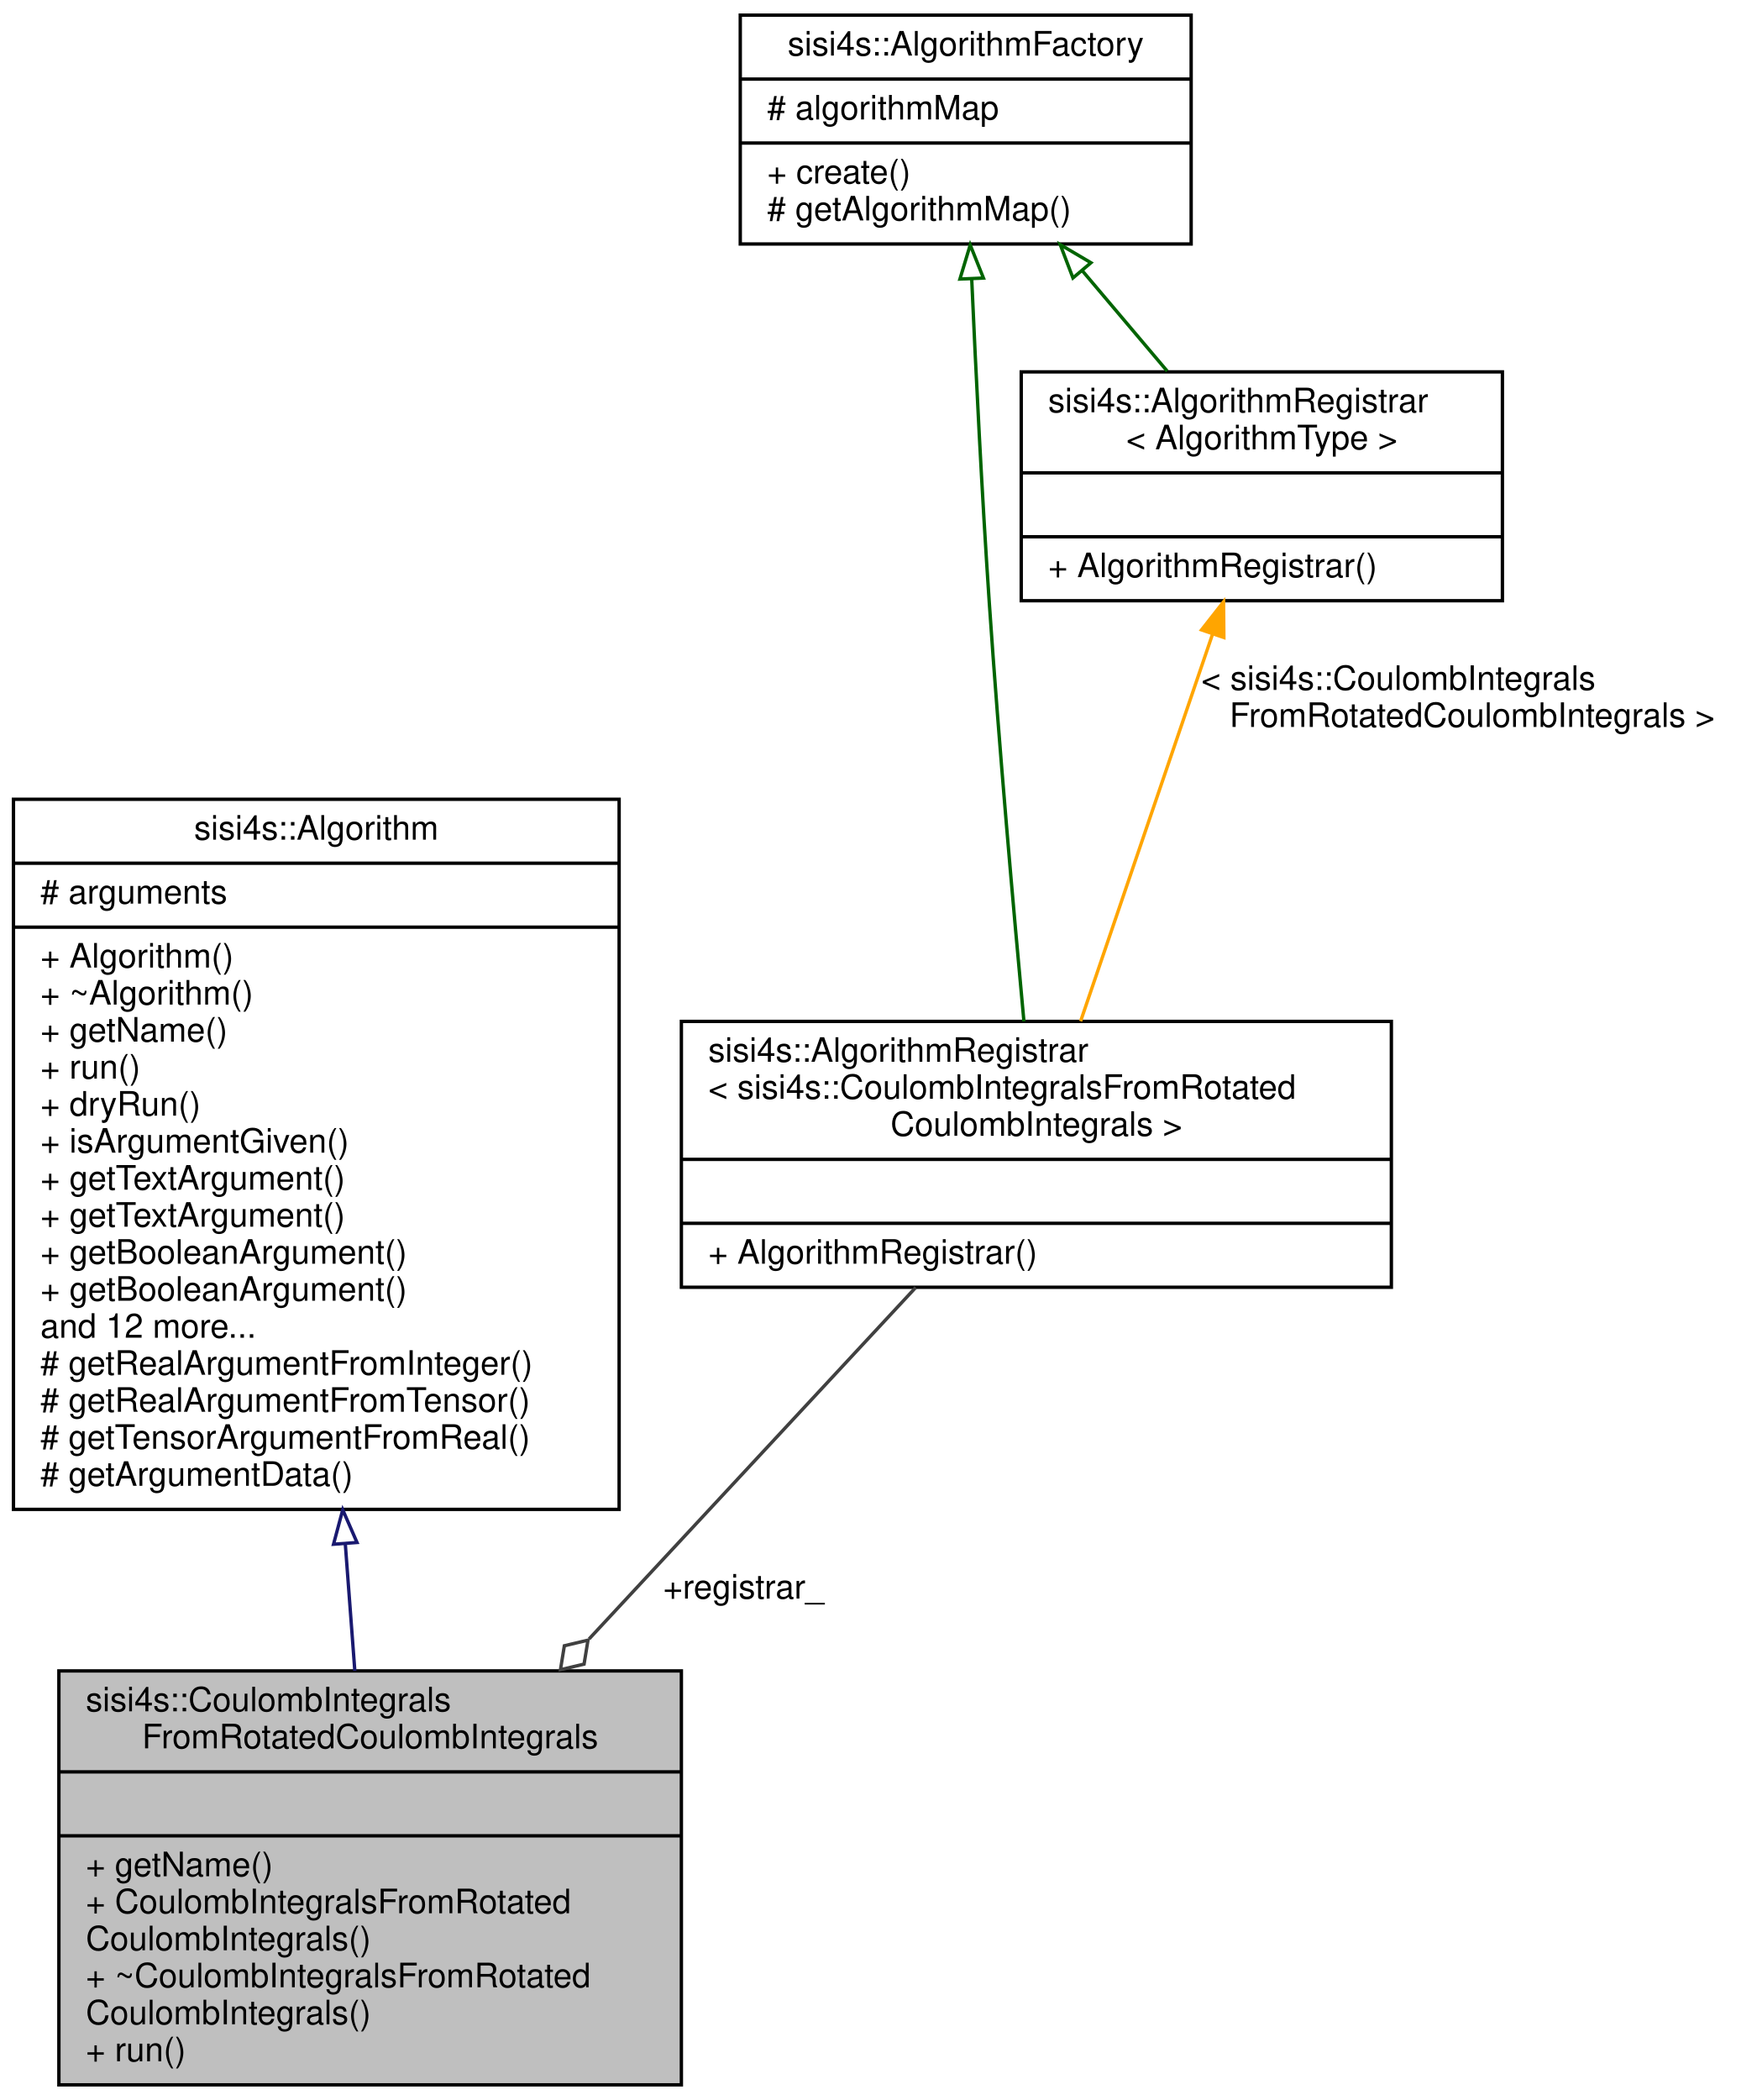
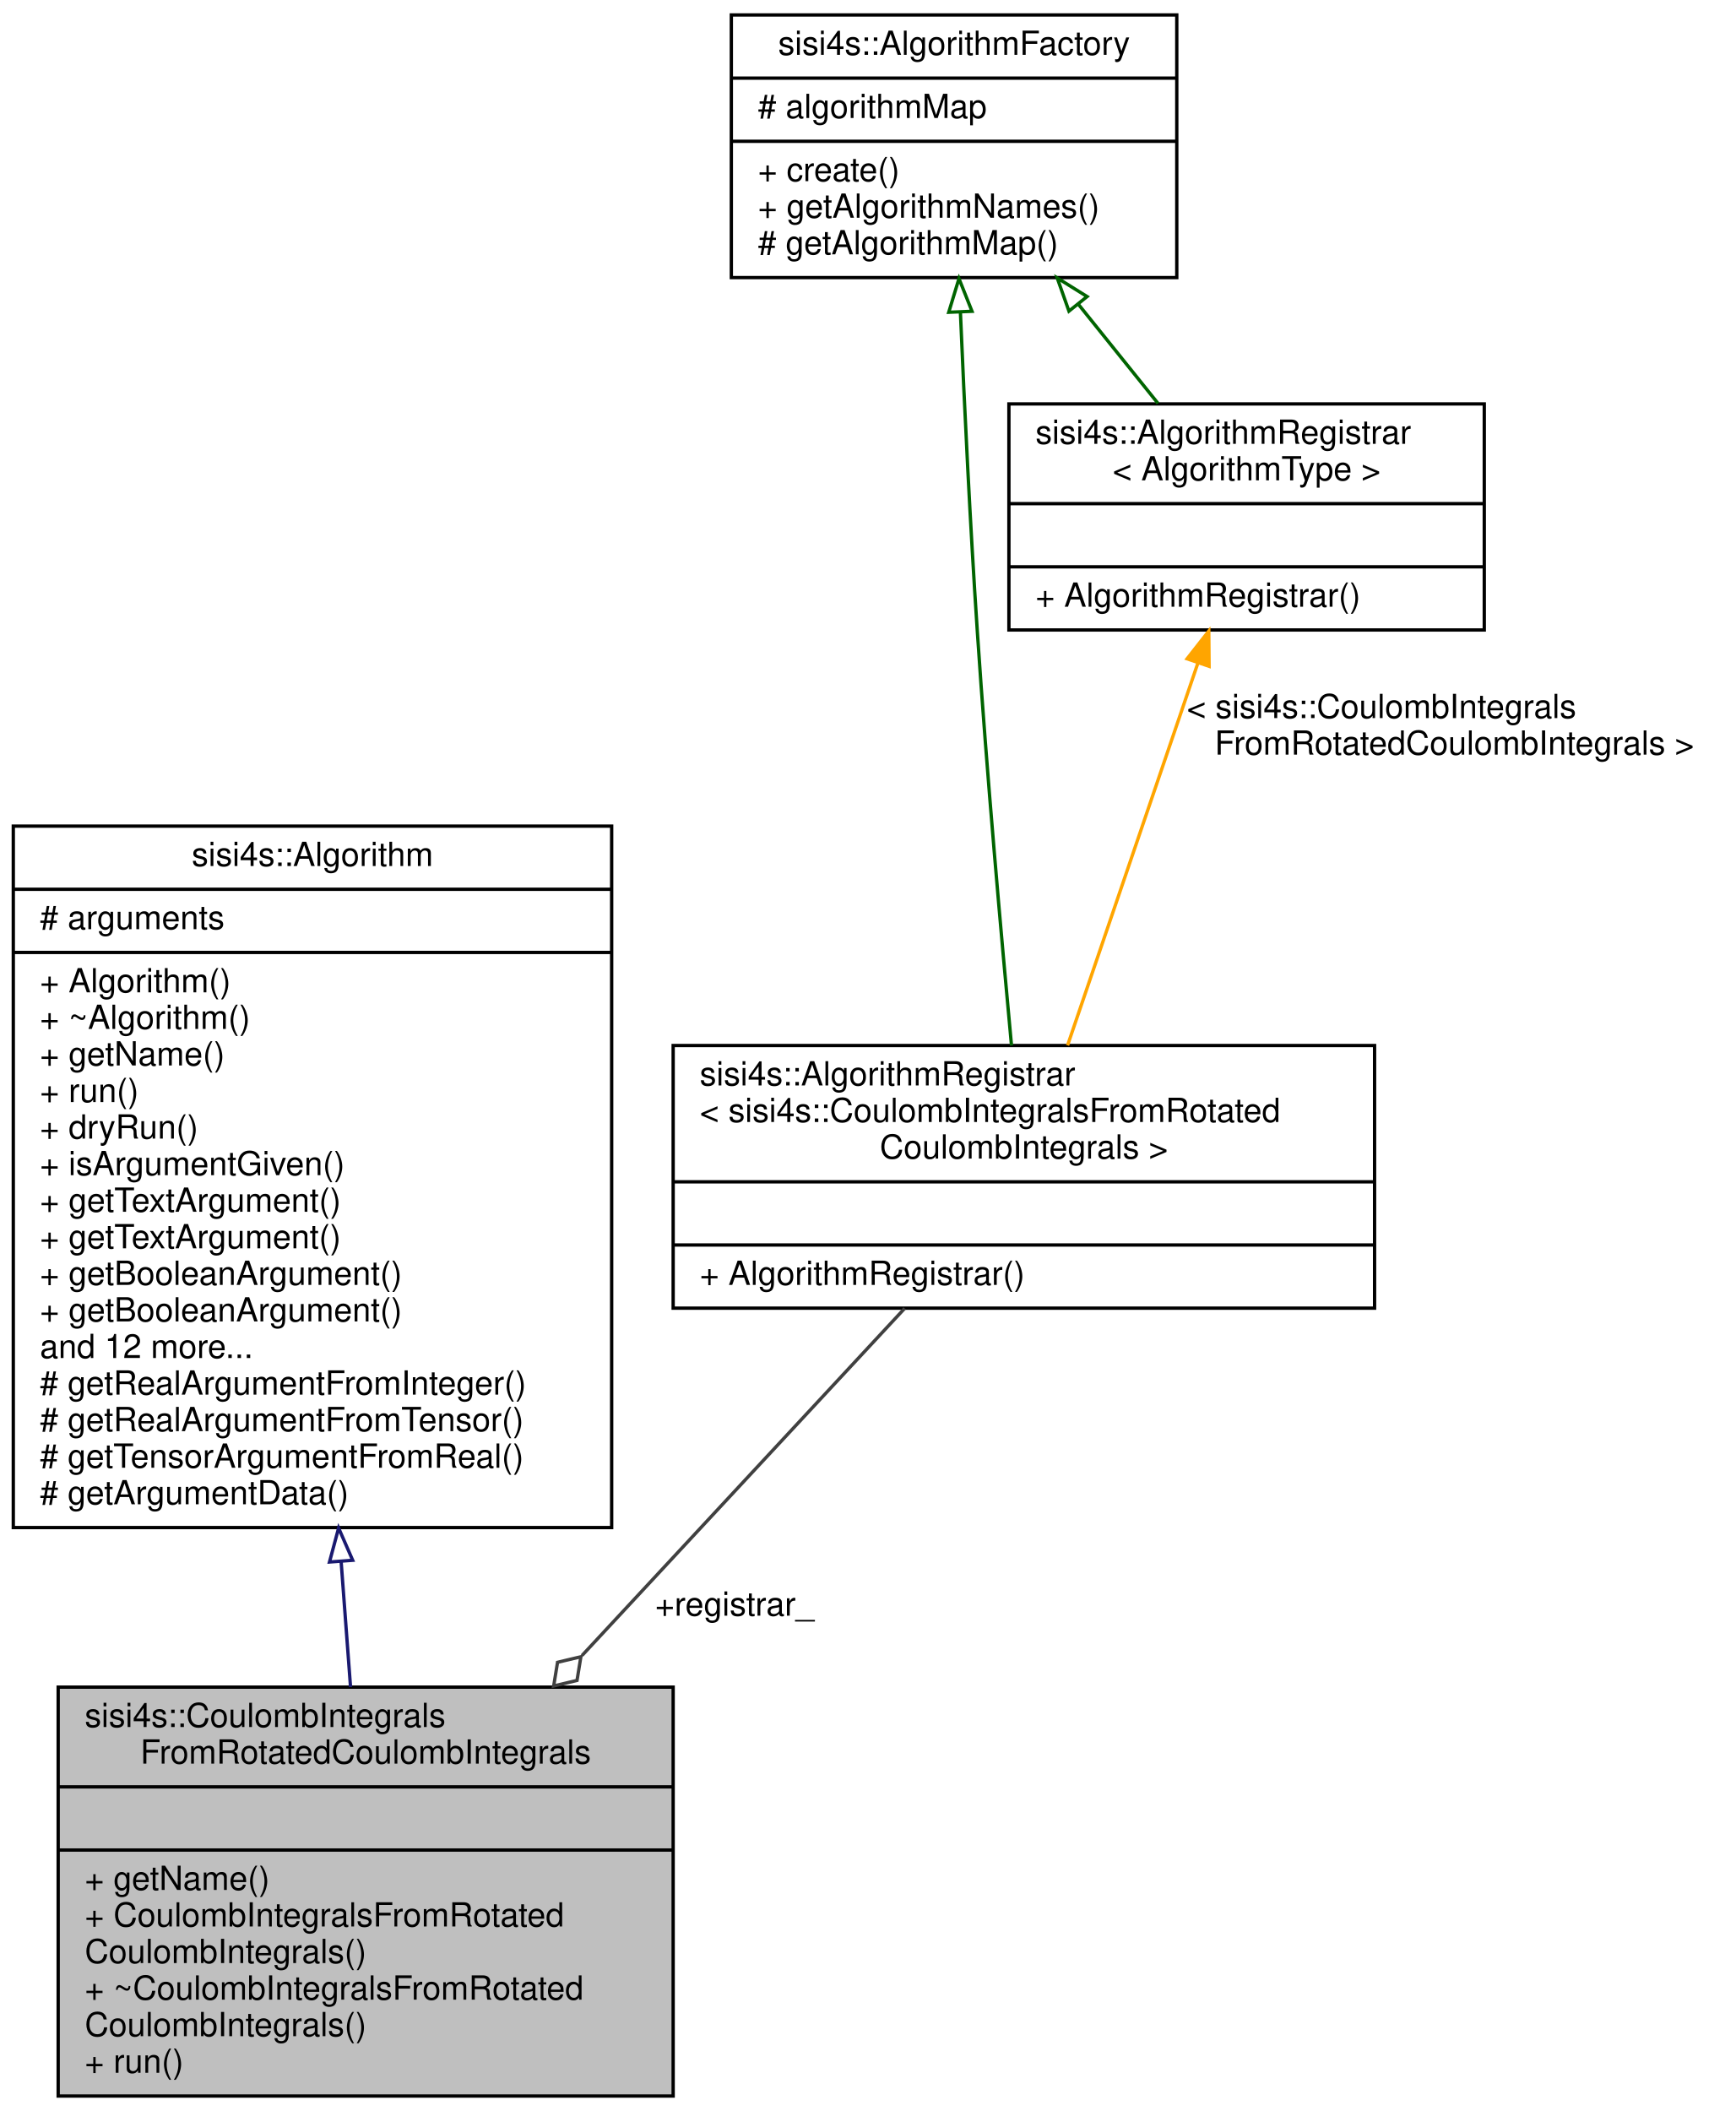
- <svg xmlns="http://www.w3.org/2000/svg" xmlns:xlink="http://www.w3.org/1999/xlink" width="522pt" height="624pt" viewBox="0.00 0.00 522.00 624.00">
-   <g id="graph0" class="graph" transform="scale(1 1) rotate(0) translate(4 620)">
+ <svg xmlns="http://www.w3.org/2000/svg" xmlns:xlink="http://www.w3.org/1999/xlink" width="522pt" height="635pt" viewBox="0.00 0.00 522.00 635.00">
+   <g id="graph0" class="graph" transform="scale(1 1) rotate(0) translate(4 631)">
    <g id="node1" class="node">
      <g id="a_node1">
        <a xlink:title=" ">
          <polygon fill="#bfbfbf" stroke="black" points="13.5,-0.5 13.5,-123.5 198.5,-123.5 198.5,-0.5 13.5,-0.5" />
          <text text-anchor="start" x="21.5" y="-111.5" font-family="Helvetica,sans-Serif" font-size="10.00">sisi4s::CoulombIntegrals</text>
          <text text-anchor="middle" x="106" y="-100.5" font-family="Helvetica,sans-Serif" font-size="10.00">FromRotatedCoulombIntegrals</text>
          <polyline fill="none" stroke="black" points="13.5,-93.5 198.5,-93.5" />
          <text text-anchor="middle" x="106" y="-81.5" font-family="Helvetica,sans-Serif" font-size="10.00"> </text>
          <polyline fill="none" stroke="black" points="13.5,-74.5 198.5,-74.5" />
          <text text-anchor="start" x="21.5" y="-62.5" font-family="Helvetica,sans-Serif" font-size="10.00">+ getName()</text>
          <text text-anchor="start" x="21.5" y="-51.5" font-family="Helvetica,sans-Serif" font-size="10.00">+ CoulombIntegralsFromRotated</text>
          <text text-anchor="start" x="21.5" y="-40.5" font-family="Helvetica,sans-Serif" font-size="10.00">CoulombIntegrals()</text>
          <text text-anchor="start" x="21.5" y="-29.5" font-family="Helvetica,sans-Serif" font-size="10.00">+ ~CoulombIntegralsFromRotated</text>
          <text text-anchor="start" x="21.5" y="-18.5" font-family="Helvetica,sans-Serif" font-size="10.00">CoulombIntegrals()</text>
          <text text-anchor="start" x="21.5" y="-7.5" font-family="Helvetica,sans-Serif" font-size="10.00">+ run()</text>
        </a>
      </g>
    </g>
    <g id="node2" class="node">
      <g id="a_node2">
        <a xlink:href="classsisi4s_1_1Algorithm.html" target="_top" xlink:title=" ">
          <polygon fill="none" stroke="black" points="0,-171.5 0,-382.5 180,-382.5 180,-171.5 0,-171.5" />
          <text text-anchor="middle" x="90" y="-370.5" font-family="Helvetica,sans-Serif" font-size="10.00">sisi4s::Algorithm</text>
          <polyline fill="none" stroke="black" points="0,-363.5 180,-363.5" />
          <text text-anchor="start" x="8" y="-351.5" font-family="Helvetica,sans-Serif" font-size="10.00"># arguments</text>
          <polyline fill="none" stroke="black" points="0,-344.5 180,-344.5" />
          <text text-anchor="start" x="8" y="-332.5" font-family="Helvetica,sans-Serif" font-size="10.00">+ Algorithm()</text>
          <text text-anchor="start" x="8" y="-321.5" font-family="Helvetica,sans-Serif" font-size="10.00">+ ~Algorithm()</text>
          <text text-anchor="start" x="8" y="-310.5" font-family="Helvetica,sans-Serif" font-size="10.00">+ getName()</text>
          <text text-anchor="start" x="8" y="-299.5" font-family="Helvetica,sans-Serif" font-size="10.00">+ run()</text>
          <text text-anchor="start" x="8" y="-288.5" font-family="Helvetica,sans-Serif" font-size="10.00">+ dryRun()</text>
          <text text-anchor="start" x="8" y="-277.5" font-family="Helvetica,sans-Serif" font-size="10.00">+ isArgumentGiven()</text>
          <text text-anchor="start" x="8" y="-266.5" font-family="Helvetica,sans-Serif" font-size="10.00">+ getTextArgument()</text>
          <text text-anchor="start" x="8" y="-255.5" font-family="Helvetica,sans-Serif" font-size="10.00">+ getTextArgument()</text>
          <text text-anchor="start" x="8" y="-244.5" font-family="Helvetica,sans-Serif" font-size="10.00">+ getBooleanArgument()</text>
          <text text-anchor="start" x="8" y="-233.5" font-family="Helvetica,sans-Serif" font-size="10.00">+ getBooleanArgument()</text>
          <text text-anchor="start" x="8" y="-222.5" font-family="Helvetica,sans-Serif" font-size="10.00">and 12 more...</text>
          <text text-anchor="start" x="8" y="-211.5" font-family="Helvetica,sans-Serif" font-size="10.00"># getRealArgumentFromInteger()</text>
          <text text-anchor="start" x="8" y="-200.5" font-family="Helvetica,sans-Serif" font-size="10.00"># getRealArgumentFromTensor()</text>
          <text text-anchor="start" x="8" y="-189.5" font-family="Helvetica,sans-Serif" font-size="10.00"># getTensorArgumentFromReal()</text>
          <text text-anchor="start" x="8" y="-178.5" font-family="Helvetica,sans-Serif" font-size="10.00"># getArgumentData()</text>
        </a>
      </g>
    </g>
    <g id="edge1" class="edge">
      <path fill="none" stroke="midnightblue" d="M98.61,-161.38C99.59,-148.33 100.56,-135.45 101.45,-123.52" />
      <polygon fill="none" stroke="midnightblue" points="95.12,-161.14 97.86,-171.37 102.1,-161.66 95.12,-161.14" />
    </g>
    <g id="node3" class="node">
      <g id="a_node3">
        <a xlink:href="classsisi4s_1_1AlgorithmRegistrar.html" target="_top" xlink:title=" ">
          <polygon fill="none" stroke="black" points="198.5,-237.5 198.5,-316.5 409.5,-316.5 409.5,-237.5 198.5,-237.5" />
          <text text-anchor="start" x="206.5" y="-304.5" font-family="Helvetica,sans-Serif" font-size="10.00">sisi4s::AlgorithmRegistrar</text>
          <text text-anchor="start" x="206.5" y="-293.5" font-family="Helvetica,sans-Serif" font-size="10.00">&lt; sisi4s::CoulombIntegralsFromRotated</text>
          <text text-anchor="middle" x="304" y="-282.5" font-family="Helvetica,sans-Serif" font-size="10.00">CoulombIntegrals &gt;</text>
          <polyline fill="none" stroke="black" points="198.5,-275.5 409.5,-275.5" />
          <text text-anchor="middle" x="304" y="-263.5" font-family="Helvetica,sans-Serif" font-size="10.00"> </text>
          <polyline fill="none" stroke="black" points="198.5,-256.5 409.5,-256.5" />
          <text text-anchor="start" x="206.5" y="-244.5" font-family="Helvetica,sans-Serif" font-size="10.00">+ AlgorithmRegistrar()</text>
        </a>
      </g>
    </g>
    <g id="edge2" class="edge">
      <path fill="none" stroke="#404040" d="M268.14,-237.43C241.14,-208.37 203.37,-167.75 171.08,-133.01" />
      <polygon fill="none" stroke="#404040" points="170.74,-132.64 163.72,-130.97 162.56,-123.85 169.58,-125.52 170.74,-132.64" />
      <text text-anchor="middle" x="217" y="-145" font-family="Helvetica,sans-Serif" font-size="10.00"> +registrar_</text>
    </g>
    <g id="node4" class="node">
      <g id="a_node4">
        <a xlink:href="classsisi4s_1_1AlgorithmFactory.html" target="_top" xlink:title=" ">
-           <polygon fill="none" stroke="black" points="216,-547.5 216,-615.5 350,-615.5 350,-547.5 216,-547.5" />
-           <text text-anchor="middle" x="283" y="-603.5" font-family="Helvetica,sans-Serif" font-size="10.00">sisi4s::AlgorithmFactory</text>
-           <polyline fill="none" stroke="black" points="216,-596.5 350,-596.5" />
-           <text text-anchor="start" x="224" y="-584.5" font-family="Helvetica,sans-Serif" font-size="10.00"># algorithmMap</text>
-           <polyline fill="none" stroke="black" points="216,-577.5 350,-577.5" />
-           <text text-anchor="start" x="224" y="-565.5" font-family="Helvetica,sans-Serif" font-size="10.00">+ create()</text>
+           <polygon fill="none" stroke="black" points="216,-547.5 216,-626.5 350,-626.5 350,-547.5 216,-547.5" />
+           <text text-anchor="middle" x="283" y="-614.5" font-family="Helvetica,sans-Serif" font-size="10.00">sisi4s::AlgorithmFactory</text>
+           <polyline fill="none" stroke="black" points="216,-607.5 350,-607.5" />
+           <text text-anchor="start" x="224" y="-595.5" font-family="Helvetica,sans-Serif" font-size="10.00"># algorithmMap</text>
+           <polyline fill="none" stroke="black" points="216,-588.5 350,-588.5" />
+           <text text-anchor="start" x="224" y="-576.5" font-family="Helvetica,sans-Serif" font-size="10.00">+ create()</text>
+           <text text-anchor="start" x="224" y="-565.5" font-family="Helvetica,sans-Serif" font-size="10.00">+ getAlgorithmNames()</text>
          <text text-anchor="start" x="224" y="-554.5" font-family="Helvetica,sans-Serif" font-size="10.00"># getAlgorithmMap()</text>
        </a>
      </g>
    </g>
    <g id="edge3" class="edge">
-       <path fill="none" stroke="darkgreen" d="M284.78,-537.12C286.01,-509.58 287.81,-473.18 290,-441 292.9,-398.35 297.23,-349.51 300.3,-316.5" />
-       <polygon fill="none" stroke="darkgreen" points="281.28,-537.08 284.34,-547.22 288.27,-537.38 281.28,-537.08" />
+       <path fill="none" stroke="darkgreen" d="M284.92,-536.85C286.12,-508.76 287.86,-472.89 290,-441 292.86,-398.35 297.2,-349.51 300.28,-316.5" />
+       <polygon fill="none" stroke="darkgreen" points="281.4,-537.07 284.48,-547.2 288.4,-537.36 281.4,-537.07" />
    </g>
    <g id="node5" class="node">
      <g id="a_node5">
        <a xlink:href="classsisi4s_1_1AlgorithmRegistrar.html" target="_top" xlink:title="Class to be statically instantiated by an algorithm to register it in the AlgorithmFactory....">
          <polygon fill="none" stroke="black" points="299.5,-441.5 299.5,-509.5 442.5,-509.5 442.5,-441.5 299.5,-441.5" />
          <text text-anchor="start" x="307.5" y="-497.5" font-family="Helvetica,sans-Serif" font-size="10.00">sisi4s::AlgorithmRegistrar</text>
          <text text-anchor="middle" x="371" y="-486.5" font-family="Helvetica,sans-Serif" font-size="10.00">&lt; AlgorithmType &gt;</text>
          <polyline fill="none" stroke="black" points="299.5,-479.5 442.5,-479.5" />
          <text text-anchor="middle" x="371" y="-467.5" font-family="Helvetica,sans-Serif" font-size="10.00"> </text>
          <polyline fill="none" stroke="black" points="299.5,-460.5 442.5,-460.5" />
          <text text-anchor="start" x="307.5" y="-448.5" font-family="Helvetica,sans-Serif" font-size="10.00">+ AlgorithmRegistrar()</text>
        </a>
      </g>
    </g>
    <g id="edge5" class="edge">
-       <path fill="none" stroke="darkgreen" d="M317.67,-539.53C326.03,-529.65 334.86,-519.21 342.88,-509.73" />
-       <polygon fill="none" stroke="darkgreen" points="314.87,-537.41 311.09,-547.31 320.22,-541.93 314.87,-537.41" />
+       <path fill="none" stroke="darkgreen" d="M320.4,-539.47C328.45,-529.45 336.8,-519.06 344.34,-509.67" />
+       <polygon fill="none" stroke="darkgreen" points="317.56,-537.41 314.03,-547.39 323.02,-541.79 317.56,-537.41" />
    </g>
    <g id="edge4" class="edge">
      <path fill="none" stroke="orange" d="M356.31,-431.43C344.63,-397.15 328.41,-349.6 317.15,-316.56" />
      <polygon fill="orange" stroke="orange" points="353.09,-432.83 359.63,-441.17 359.72,-430.57 353.09,-432.83" />
      <text text-anchor="start" x="353" y="-415" font-family="Helvetica,sans-Serif" font-size="10.00"> &lt; sisi4s::CoulombIntegrals</text>
      <text text-anchor="middle" x="433.5" y="-404" font-family="Helvetica,sans-Serif" font-size="10.00">FromRotatedCoulombIntegrals &gt;</text>
    </g>
  </g>
</svg>
